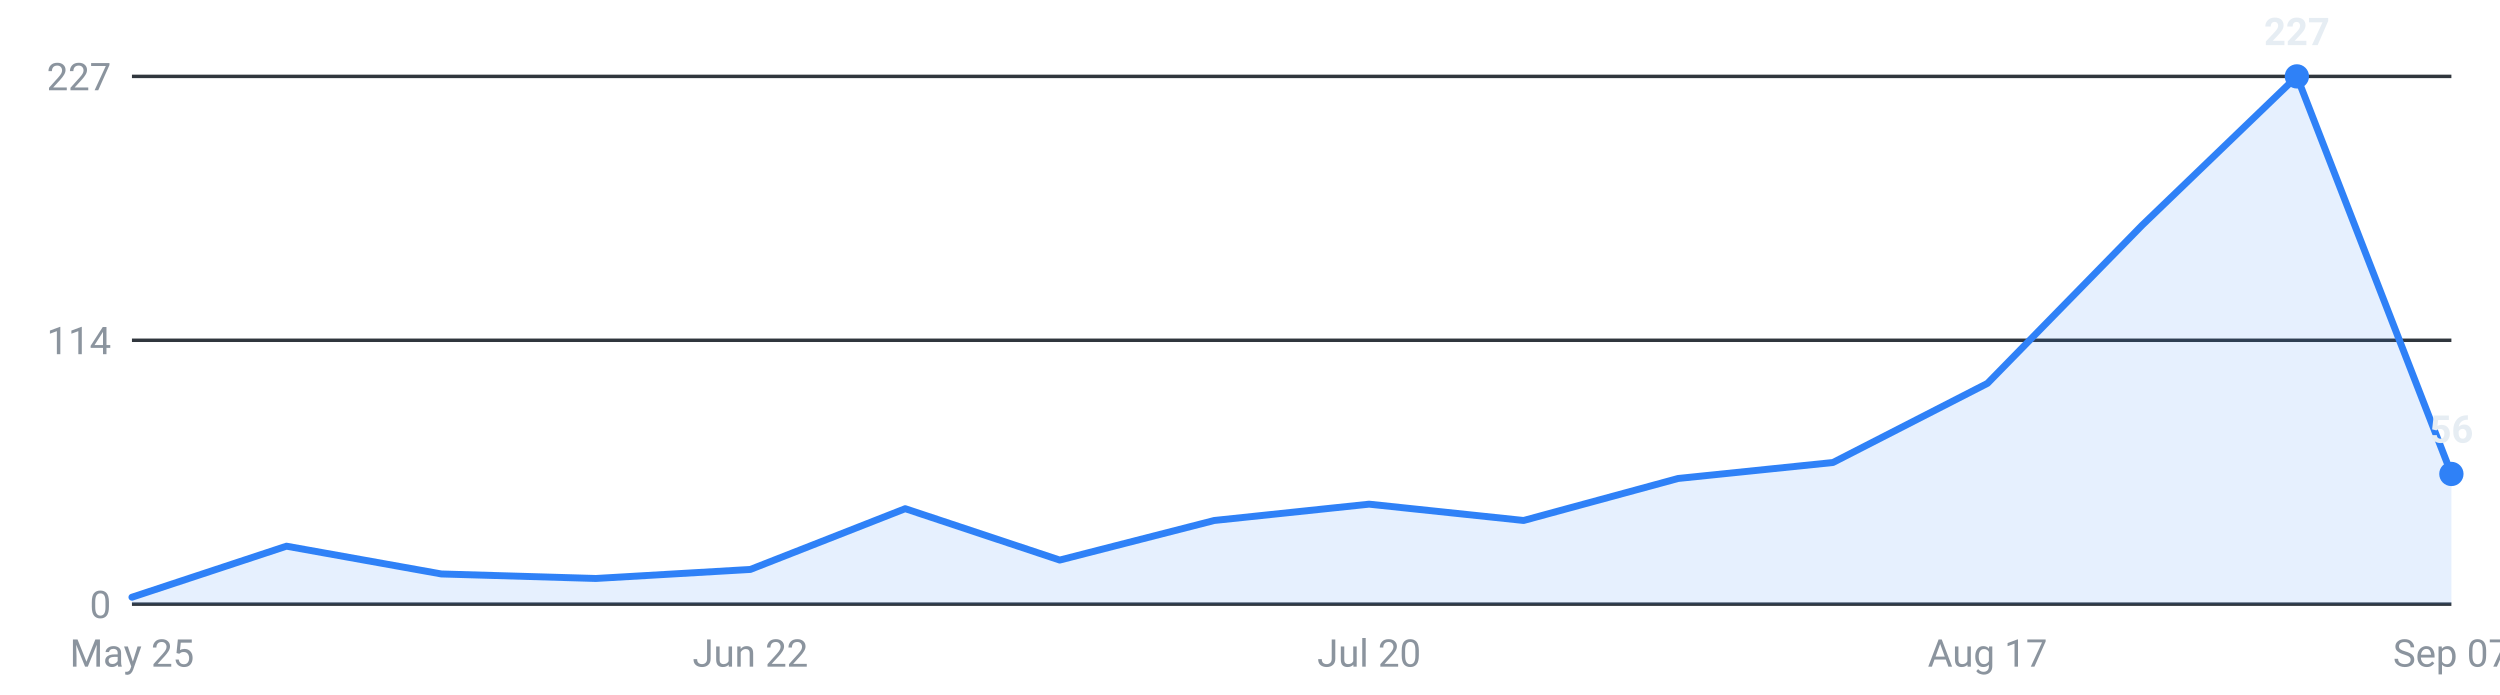
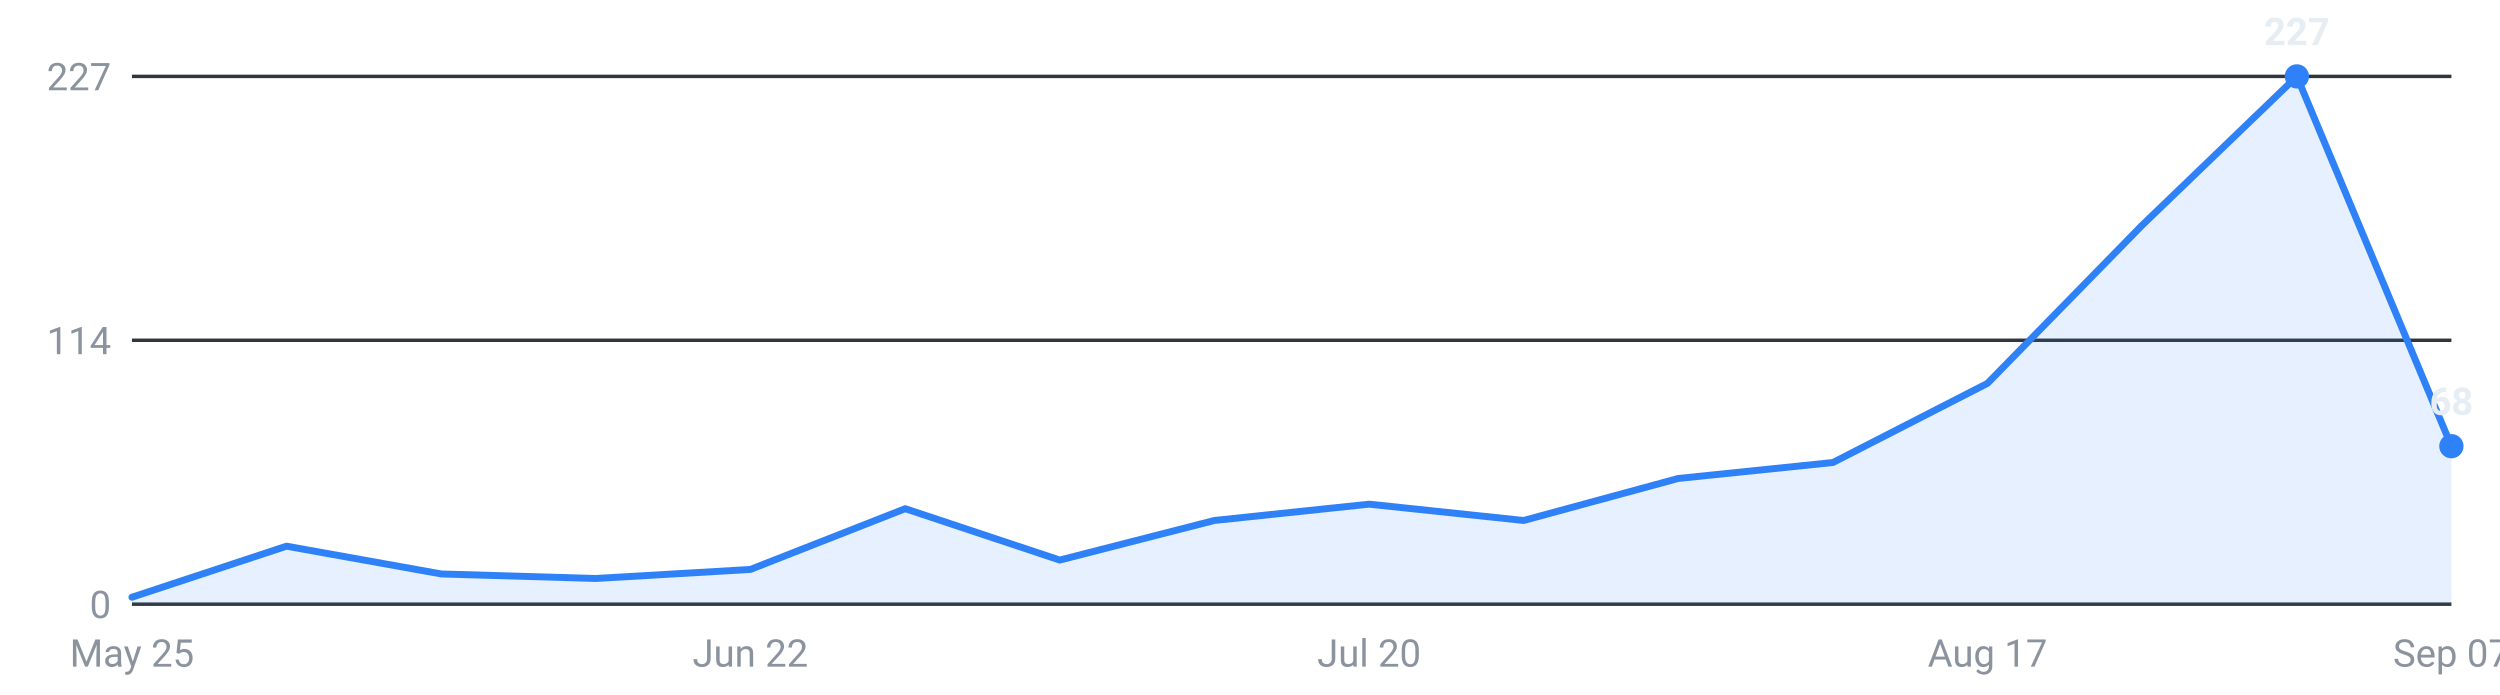
<svg xmlns="http://www.w3.org/2000/svg" viewBox="0 0 720 200" width="720" height="200" role="img" aria-label="Internships posted per week, last 16 weeks">
  <g font-family="-apple-system,Segoe UI,Roboto,sans-serif" font-size="11">
    <line x1="38" y1="174.0" x2="706" y2="174.0" stroke="#30363d" stroke-width="1" />
    <text x="32" y="178.0" text-anchor="end" fill="#8b949e">0</text>
    <line x1="38" y1="98.0" x2="706" y2="98.0" stroke="#30363d" stroke-width="1" />
    <text x="32" y="102.0" text-anchor="end" fill="#8b949e">114</text>
    <line x1="38" y1="22.0" x2="706" y2="22.0" stroke="#30363d" stroke-width="1" />
    <text x="32" y="26.0" text-anchor="end" fill="#8b949e">227</text>
-     <path d="M38.0,174 L38.0,172.0 L82.5,157.3 L127.1,165.3 L171.6,166.6 L216.1,164.0 L260.7,146.5 L305.2,161.3 L349.7,149.9 L394.3,145.2 L438.8,149.9 L483.3,137.8 L527.9,133.2 L572.4,110.4 L616.9,64.9 L661.5,22.0 L706.0,136.5 L706.0,174 Z" fill="#2f81f7" fill-opacity="0.12" />
-     <polyline points="38.0,172.0 82.5,157.3 127.1,165.3 171.6,166.6 216.1,164.0 260.7,146.5 305.2,161.3 349.7,149.9 394.3,145.2 438.8,149.9 483.3,137.8 527.9,133.2 572.4,110.4 616.9,64.9 661.5,22.0 706.0,136.5" fill="none" stroke="#2f81f7" stroke-width="2" stroke-linejoin="round" stroke-linecap="round" />
+     <path d="M38.0,174 L38.0,172.0 L82.5,157.3 L127.1,165.3 L171.6,166.6 L216.1,164.0 L260.7,146.5 L305.2,161.3 L349.7,149.9 L394.3,145.2 L438.8,149.9 L483.3,137.8 L527.9,133.2 L572.4,110.4 L616.9,64.9 L661.5,22.0 L706.0,128.5 L706.0,174 Z" fill="#2f81f7" fill-opacity="0.12" />
+     <polyline points="38.0,172.0 82.5,157.3 127.1,165.3 171.6,166.6 216.1,164.0 260.7,146.5 305.2,161.3 349.7,149.9 394.3,145.2 438.8,149.9 483.3,137.8 527.9,133.2 572.4,110.4 616.9,64.9 661.5,22.0 706.0,128.5" fill="none" stroke="#2f81f7" stroke-width="2" stroke-linejoin="round" stroke-linecap="round" />
    <circle cx="661.5" cy="22.0" r="3.5" fill="#2f81f7" />
    <text x="661.5" y="13.0" text-anchor="middle" fill="#e6edf3" font-weight="600">227</text>
-     <circle cx="706.0" cy="136.5" r="3.5" fill="#2f81f7" />
-     <text x="706.0" y="127.5" text-anchor="middle" fill="#e6edf3" font-weight="600">56</text>
+     <circle cx="706.0" cy="128.5" r="3.5" fill="#2f81f7" />
+     <text x="706.0" y="119.5" text-anchor="middle" fill="#e6edf3" font-weight="600">68</text>
    <text x="38.0" y="192" text-anchor="middle" fill="#8b949e">May 25</text>
    <text x="216.1" y="192" text-anchor="middle" fill="#8b949e">Jun 22</text>
    <text x="394.3" y="192" text-anchor="middle" fill="#8b949e">Jul 20</text>
    <text x="572.4" y="192" text-anchor="middle" fill="#8b949e">Aug 17</text>
    <text x="706.0" y="192" text-anchor="middle" fill="#8b949e">Sep 07</text>
  </g>
</svg>
